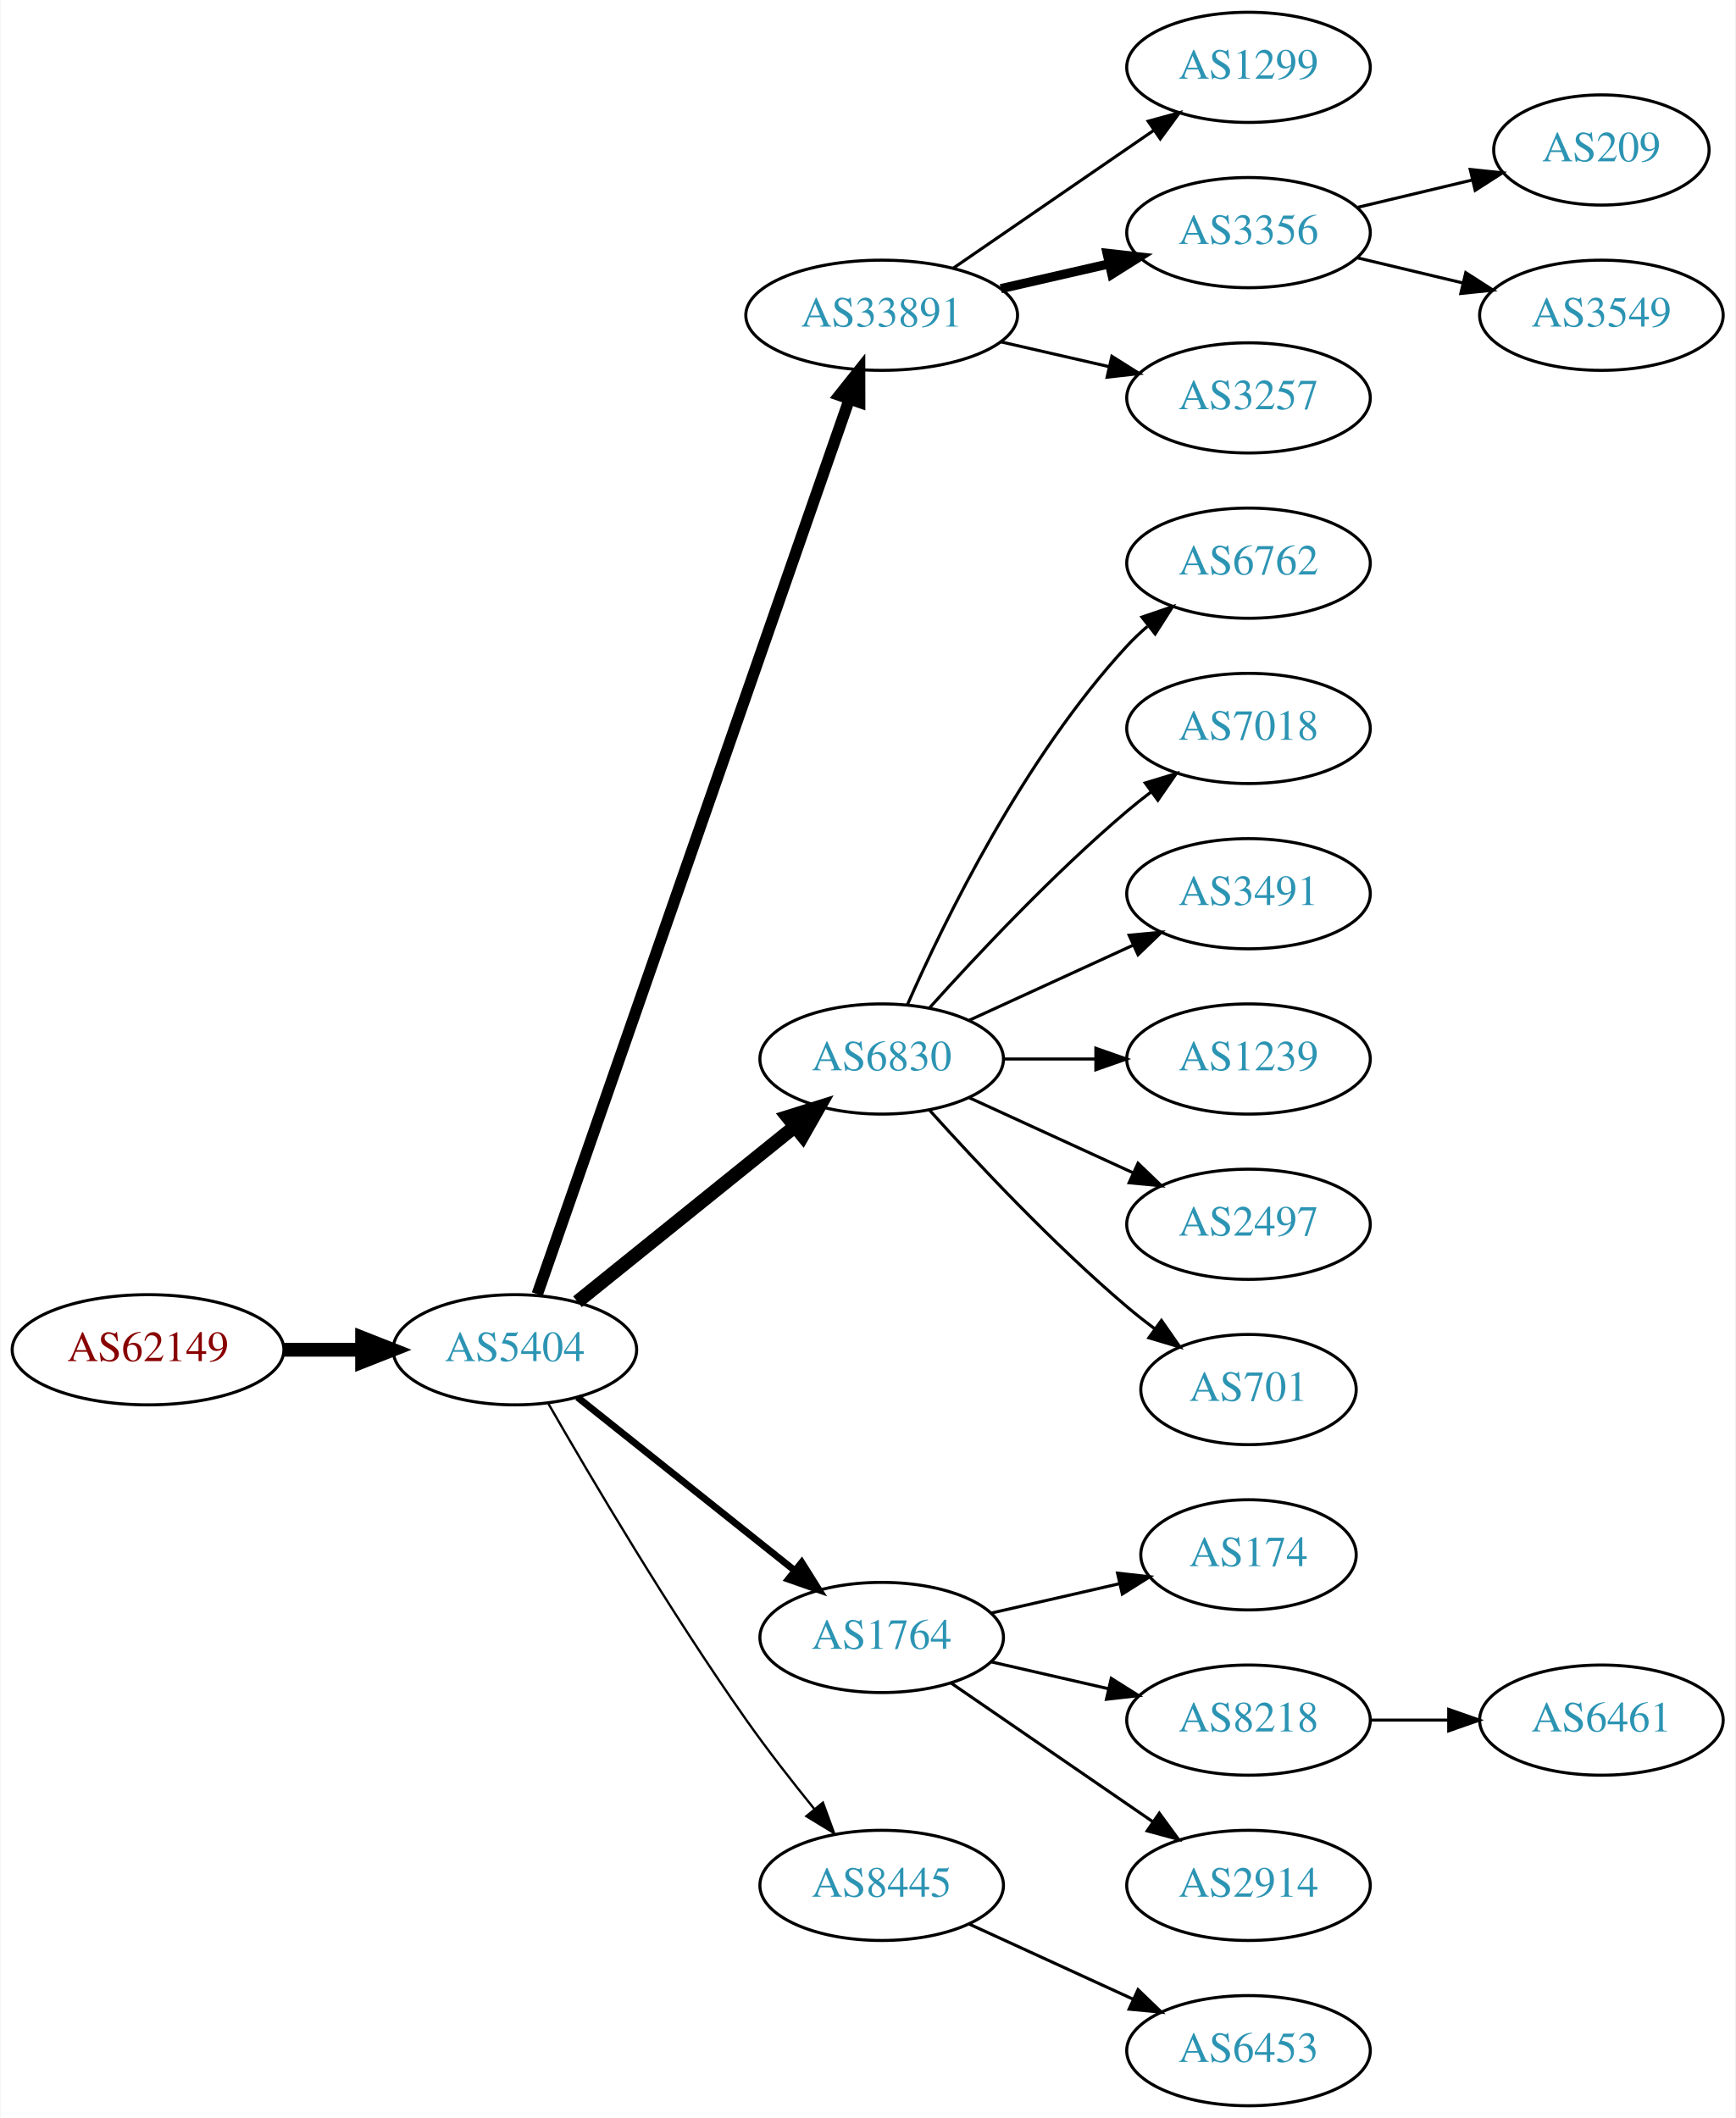
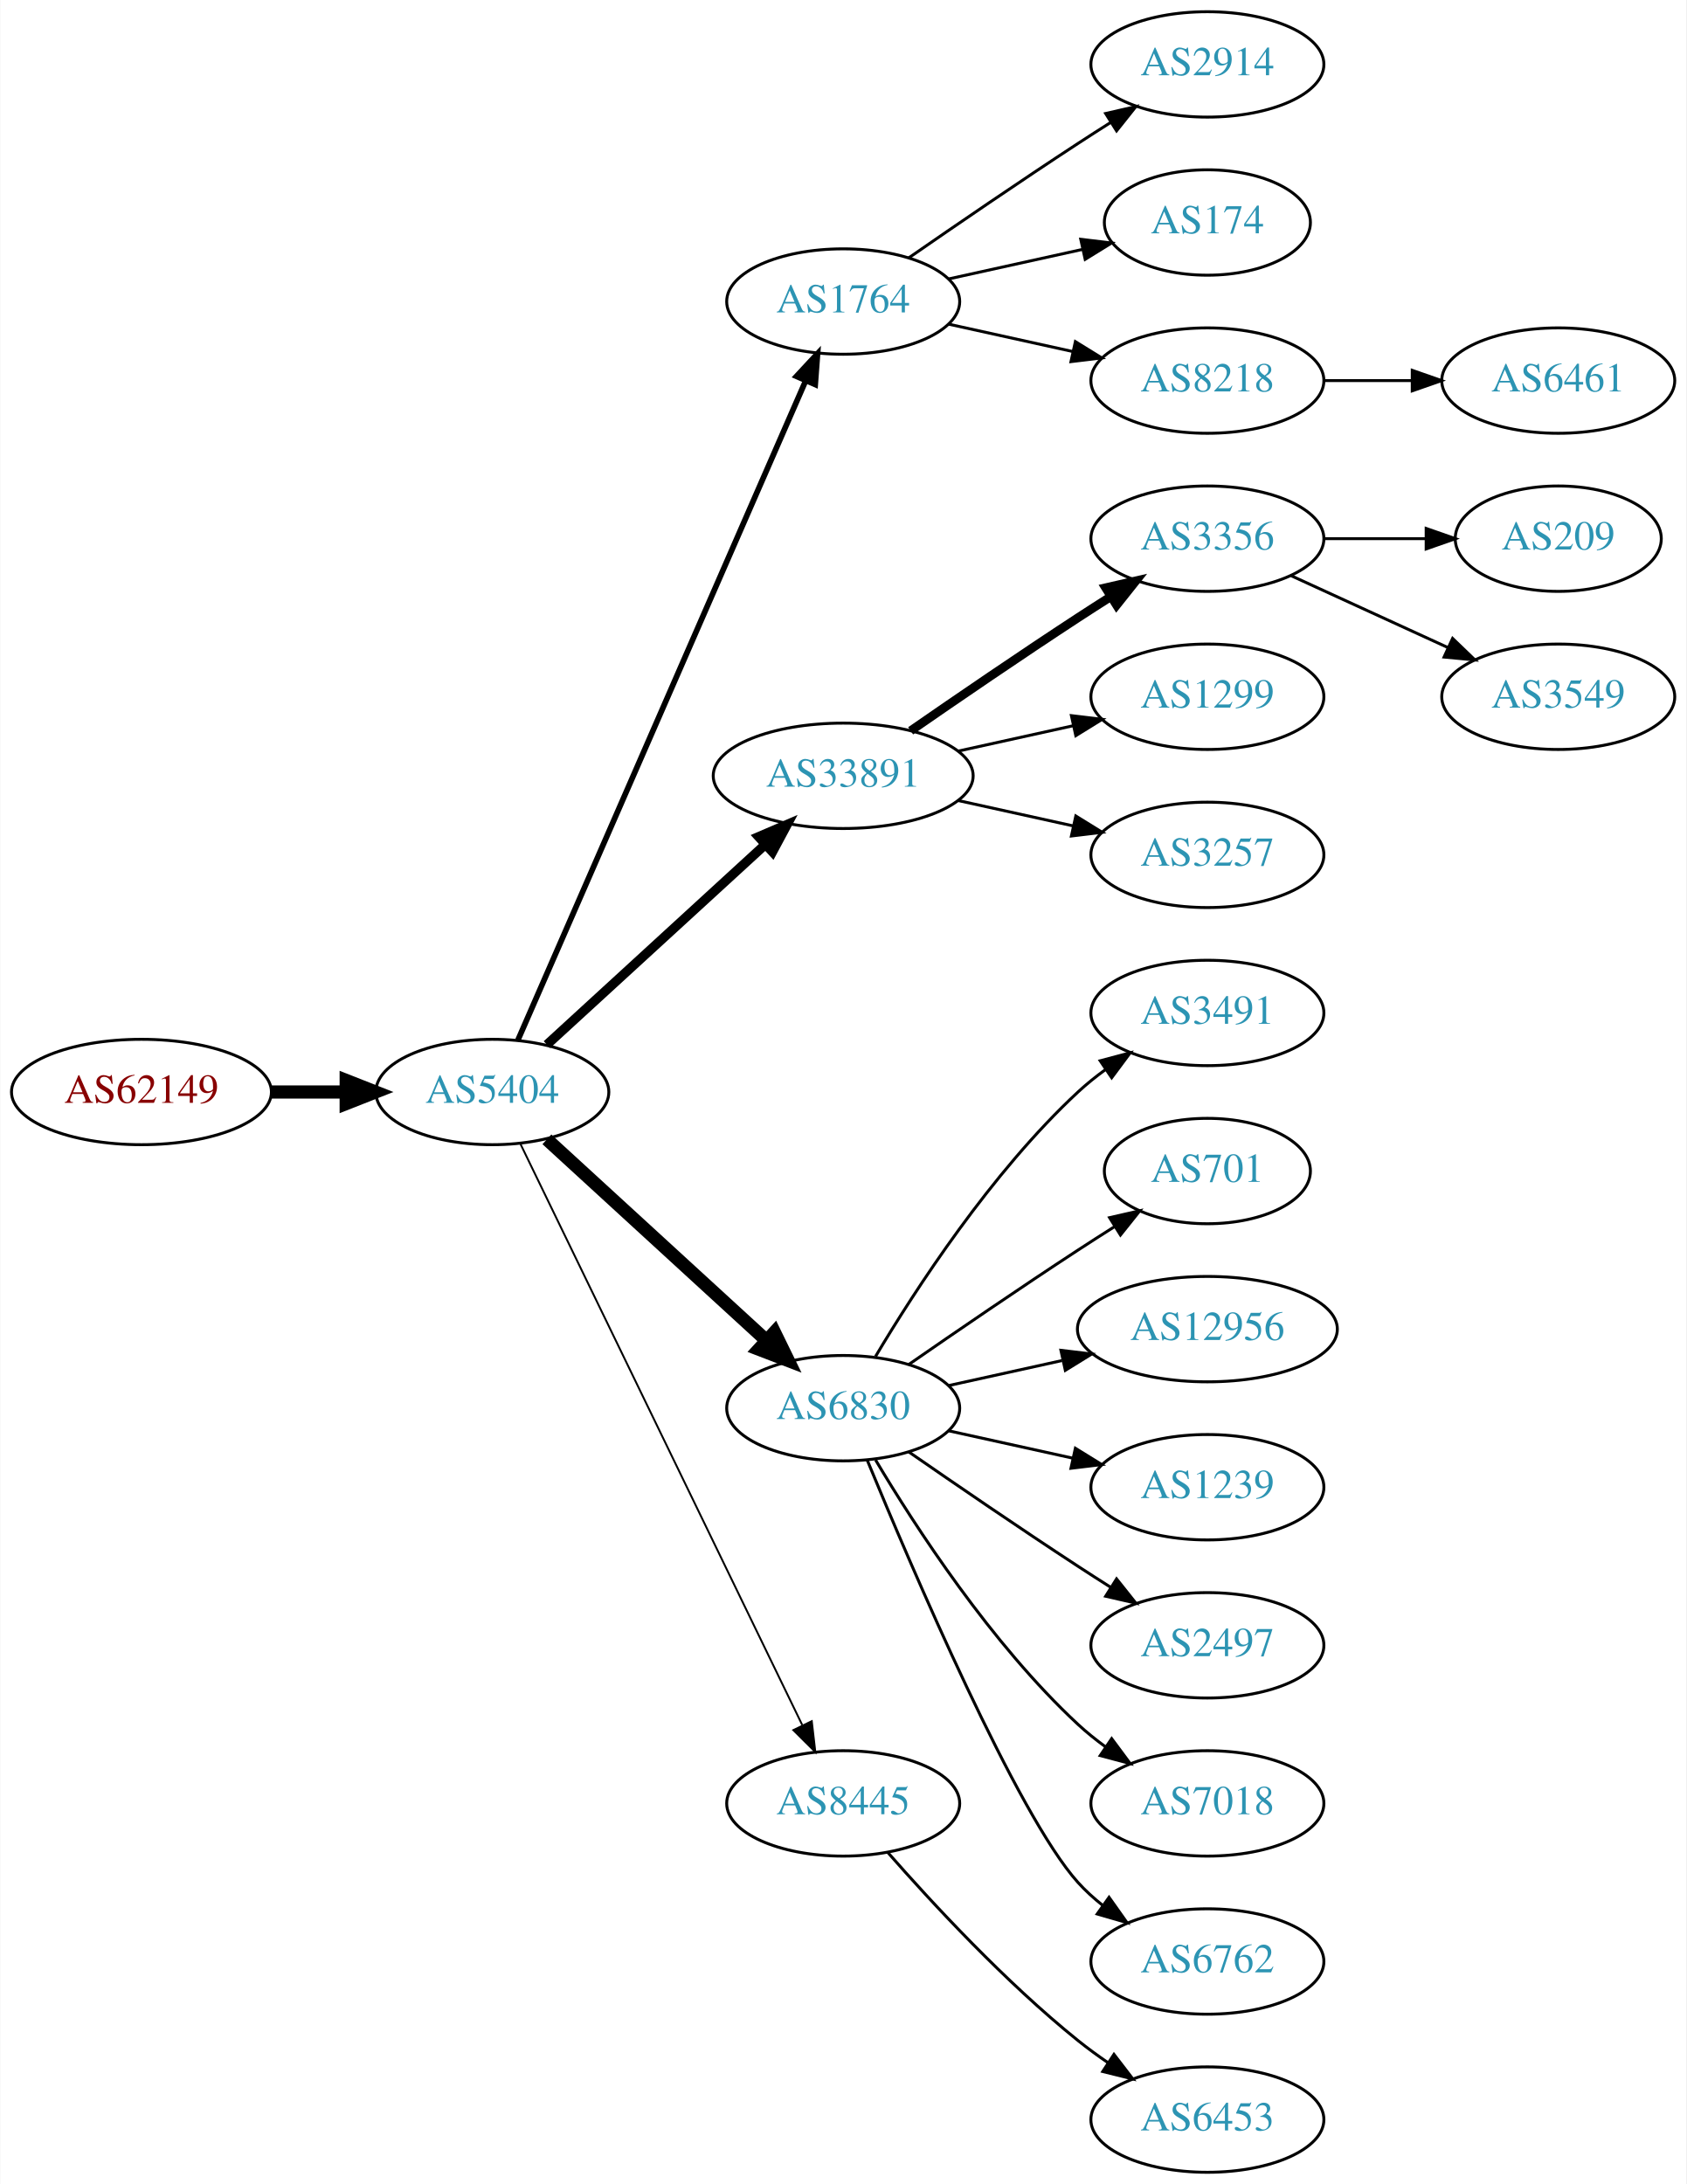
- <svg xmlns="http://www.w3.org/2000/svg" xmlns:xlink="http://www.w3.org/1999/xlink" width="567pt" height="692pt" viewBox="0.00 0.00 566.66 692.00">
-   <g id="graph0" class="graph" transform="scale(1 1) rotate(0) translate(4 688)">
-     <polygon fill="white" stroke="none" points="-4,4 -4,-688 562.663,-688 562.663,4 -4,4" />
+ <svg xmlns="http://www.w3.org/2000/svg" xmlns:xlink="http://www.w3.org/1999/xlink" width="576pt" height="746pt" viewBox="0.00 0.00 575.76 746.00">
+   <g id="graph0" class="graph" transform="scale(1 1) rotate(0) translate(4 742)">
+     <polygon fill="white" stroke="none" points="-4,4 -4,-742 571.762,-742 571.762,4 -4,4" />
    <g id="node1" class="node">
      <g id="a_node1">
        <a xlink:href="/asn/62149" xlink:title="AS62149 ~ Verein Kabel-TV Gerlos [AT]">
-           <ellipse fill="#ffffff" stroke="black" cx="44.196" cy="-247" rx="44.393" ry="18" />
-           <text text-anchor="middle" x="44.196" y="-243.3" font-family="Times,serif" font-size="14.00" fill="#880000">AS62149</text>
+           <ellipse fill="#ffffff" stroke="black" cx="44.196" cy="-369" rx="44.393" ry="18" />
+           <text text-anchor="middle" x="44.196" y="-365.3" font-family="Times,serif" font-size="14.00" fill="#880000">AS62149</text>
        </a>
      </g>
    </g>
    <g id="node2" class="node">
      <g id="a_node2">
        <a xlink:href="/asn/5404" xlink:title="AS5404 ~ ASN conova communications GmbH [AT]">
-           <ellipse fill="#ffffff" stroke="black" cx="164.039" cy="-247" rx="39.794" ry="18" />
-           <text text-anchor="middle" x="164.039" y="-243.3" font-family="Times,serif" font-size="14.00" fill="#2c94b3">AS5404</text>
+           <ellipse fill="#ffffff" stroke="black" cx="164.039" cy="-369" rx="39.794" ry="18" />
+           <text text-anchor="middle" x="164.039" y="-365.3" font-family="Times,serif" font-size="14.00" fill="#2c94b3">AS5404</text>
        </a>
      </g>
    </g>
    <g id="edge1" class="edge">
-       <path fill="none" stroke="black" stroke-width="4.5" d="M88.407,-247C96.72,-247 105.482,-247 113.965,-247" />
-       <polygon fill="black" stroke="black" stroke-width="4.5" points="114.123,-250.938 124.123,-247 114.123,-243.063 114.123,-250.938" />
+       <path fill="none" stroke="black" stroke-width="4.5" d="M88.407,-369C96.72,-369 105.482,-369 113.965,-369" />
+       <polygon fill="black" stroke="black" stroke-width="4.5" points="114.123,-372.938 124.123,-369 114.123,-365.063 114.123,-372.938" />
    </g>
    <g id="node3" class="node">
      <g id="a_node3">
-         <a xlink:href="/asn/33891" xlink:title="AS33891 ~ CORE-BACKBONE GMBH GLOBAL NETWORK [DE]">
-           <ellipse fill="#ffffff" stroke="black" cx="283.881" cy="-585" rx="44.393" ry="18" />
-           <text text-anchor="middle" x="283.881" y="-581.3" font-family="Times,serif" font-size="14.00" fill="#2c94b3">AS33891</text>
+         <a xlink:href="/asn/1764" xlink:title="AS1764 ~ NEXTLAYER-AS [AT]">
+           <ellipse fill="#ffffff" stroke="black" cx="283.881" cy="-639" rx="39.794" ry="18" />
+           <text text-anchor="middle" x="283.881" y="-635.3" font-family="Times,serif" font-size="14.00" fill="#2c94b3">AS1764</text>
        </a>
      </g>
    </g>
    <g id="edge2" class="edge">
-       <path fill="none" stroke="black" stroke-width="3.75" d="M171.374,-265.172C190.842,-321.01 249.878,-490.34 273.228,-557.311" />
-       <polygon fill="black" stroke="black" stroke-width="3.75" points="270.06,-558.858 276.657,-567.148 276.67,-556.553 270.06,-558.858" />
+       <path fill="none" stroke="black" stroke-width="1.929" d="M172.771,-386.715C192.872,-432.771 246.88,-556.514 270.983,-611.739" />
+       <polygon fill="black" stroke="black" stroke-width="1.929" points="267.913,-613.454 275.121,-621.219 274.328,-610.654 267.913,-613.454" />
    </g>
    <g id="node4" class="node">
      <g id="a_node4">
-         <a xlink:href="/asn/6830" xlink:title="AS6830 ~ LGI-UPC [AT]">
-           <ellipse fill="#ffffff" stroke="black" cx="283.881" cy="-342" rx="39.794" ry="18" />
-           <text text-anchor="middle" x="283.881" y="-338.3" font-family="Times,serif" font-size="14.00" fill="#2c94b3">AS6830</text>
+         <a xlink:href="/asn/33891" xlink:title="AS33891 ~ CORE-BACKBONE GMBH GLOBAL NETWORK [DE]">
+           <ellipse fill="#ffffff" stroke="black" cx="283.881" cy="-477" rx="44.393" ry="18" />
+           <text text-anchor="middle" x="283.881" y="-473.3" font-family="Times,serif" font-size="14.00" fill="#2c94b3">AS33891</text>
        </a>
      </g>
    </g>
    <g id="edge3" class="edge">
-       <path fill="none" stroke="black" stroke-width="4.5" d="M184.498,-262.687C203.859,-278.295 233.74,-302.385 255.493,-319.921" />
-       <polygon fill="black" stroke="black" stroke-width="4.5" points="253.136,-323.079 263.393,-326.289 258.079,-316.948 253.136,-323.079" />
+       <path fill="none" stroke="black" stroke-width="3.214" d="M182.681,-385.169C202.439,-403.276 234.641,-432.789 257.193,-453.457" />
+       <polygon fill="black" stroke="black" stroke-width="3.214" points="254.994,-456.189 264.731,-460.365 259.723,-451.029 254.994,-456.189" />
    </g>
    <g id="node5" class="node">
      <g id="a_node5">
-         <a xlink:href="/asn/1764" xlink:title="AS1764 ~ NEXTLAYER-AS [AT]">
-           <ellipse fill="#ffffff" stroke="black" cx="283.881" cy="-153" rx="39.794" ry="18" />
-           <text text-anchor="middle" x="283.881" y="-149.3" font-family="Times,serif" font-size="14.00" fill="#2c94b3">AS1764</text>
+         <a xlink:href="/asn/6830" xlink:title="AS6830 ~ LGI-UPC [AT]">
+           <ellipse fill="#ffffff" stroke="black" cx="283.881" cy="-261" rx="39.794" ry="18" />
+           <text text-anchor="middle" x="283.881" y="-257.3" font-family="Times,serif" font-size="14.00" fill="#2c94b3">AS6830</text>
        </a>
      </g>
    </g>
    <g id="edge4" class="edge">
-       <path fill="none" stroke="black" stroke-width="2.25" d="M184.498,-231.478C203.859,-216.034 233.74,-192.198 255.493,-174.847" />
-       <polygon fill="black" stroke="black" stroke-width="2.25" points="257.758,-177.517 263.393,-168.545 253.393,-172.045 257.758,-177.517" />
+       <path fill="none" stroke="black" stroke-width="4.5" d="M182.681,-352.831C202.554,-334.618 235.016,-304.867 257.585,-284.183" />
+       <polygon fill="black" stroke="black" stroke-width="4.5" points="260.406,-286.939 265.118,-277.279 255.086,-281.133 260.406,-286.939" />
    </g>
    <g id="node6" class="node">
      <g id="a_node6">
        <a xlink:href="/asn/8445" xlink:title="AS8445 ~ SALZBURG-AG-AS [AT]">
-           <ellipse fill="#ffffff" stroke="black" cx="283.881" cy="-72" rx="39.794" ry="18" />
-           <text text-anchor="middle" x="283.881" y="-68.3" font-family="Times,serif" font-size="14.00" fill="#2c94b3">AS8445</text>
+           <ellipse fill="#ffffff" stroke="black" cx="283.881" cy="-126" rx="39.794" ry="18" />
+           <text text-anchor="middle" x="283.881" y="-122.3" font-family="Times,serif" font-size="14.00" fill="#2c94b3">AS8445</text>
        </a>
      </g>
    </g>
    <g id="edge5" class="edge">
-       <path fill="none" stroke="black" stroke-width="0.75" d="M175.022,-229.34C188.766,-205.388 214.666,-161.514 239.685,-126 246.567,-116.231 254.627,-105.896 261.909,-96.911" />
-       <polygon fill="black" stroke="black" stroke-width="0.75" points="264.685,-99.046 268.322,-89.095 259.273,-94.606 264.685,-99.046" />
+       <path fill="none" stroke="black" stroke-width="0.643" d="M173.704,-351.132C194.184,-308.899 245.672,-202.728 269.898,-152.773" />
+       <polygon fill="black" stroke="black" stroke-width="0.643" points="273.148,-154.092 274.362,-143.567 266.849,-151.037 273.148,-154.092" />
    </g>
    <g id="node7" class="node">
      <g id="a_node7">
-         <a xlink:href="/asn/1299" xlink:title="AS1299 ~ Telia Carrier [EU]">
-           <ellipse fill="#ffffff" stroke="black" cx="403.724" cy="-666" rx="39.794" ry="18" />
-           <text text-anchor="middle" x="403.724" y="-662.3" font-family="Times,serif" font-size="14.00" fill="#2c94b3">AS1299</text>
+         <a xlink:href="/asn/2914" xlink:title="AS2914 ~ NTT America, Inc. [US]">
+           <ellipse fill="#ffffff" stroke="black" cx="408.273" cy="-720" rx="39.794" ry="18" />
+           <text text-anchor="middle" x="408.273" y="-716.3" font-family="Times,serif" font-size="14.00" fill="#2c94b3">AS2914</text>
        </a>
      </g>
    </g>
    <g id="edge6" class="edge">
-       <path fill="none" stroke="black" d="M307.324,-600.426C325.905,-613.198 352.466,-631.455 372.846,-645.463" />
-       <polygon fill="black" stroke="black" points="370.936,-648.398 381.16,-651.178 374.902,-642.629 370.936,-648.398" />
+       <path fill="none" stroke="black" d="M306.238,-653.901C322.089,-664.877 344.292,-680.079 364.077,-693 367.659,-695.339 371.43,-697.759 375.19,-700.144" />
+       <polygon fill="black" stroke="black" points="373.523,-703.231 383.851,-705.596 377.252,-697.307 373.523,-703.231" />
    </g>
    <g id="node8" class="node">
      <g id="a_node8">
-         <a xlink:href="/asn/3356" xlink:title="AS3356 ~ Level 3 Parent, LLC [US]">
-           <ellipse fill="#ffffff" stroke="black" cx="403.724" cy="-612" rx="39.794" ry="18" />
-           <text text-anchor="middle" x="403.724" y="-608.3" font-family="Times,serif" font-size="14.00" fill="#2c94b3">AS3356</text>
+         <a xlink:href="/asn/174" xlink:title="AS174 ~ Cogent Communications [US]">
+           <ellipse fill="#ffffff" stroke="black" cx="408.273" cy="-666" rx="35.194" ry="18" />
+           <text text-anchor="middle" x="408.273" y="-662.3" font-family="Times,serif" font-size="14.00" fill="#2c94b3">AS174</text>
        </a>
      </g>
    </g>
    <g id="edge7" class="edge">
-       <path fill="none" stroke="black" stroke-width="3" d="M322.816,-593.692C334.057,-596.267 346.469,-599.111 358.092,-601.774" />
-       <polygon fill="black" stroke="black" stroke-width="3" points="357.525,-605.235 368.054,-604.057 359.088,-598.412 357.525,-605.235" />
+       <path fill="none" stroke="black" d="M319.954,-646.737C334.187,-649.877 350.742,-653.529 365.586,-656.804" />
+       <polygon fill="black" stroke="black" points="365.021,-660.263 375.54,-659 366.529,-653.428 365.021,-660.263" />
    </g>
    <g id="node9" class="node">
      <g id="a_node9">
-         <a xlink:href="/asn/3257" xlink:title="AS3257 ~ GTT [DE]">
-           <ellipse fill="#ffffff" stroke="black" cx="403.724" cy="-558" rx="39.794" ry="18" />
-           <text text-anchor="middle" x="403.724" y="-554.3" font-family="Times,serif" font-size="14.00" fill="#2c94b3">AS3257</text>
+         <a xlink:href="/asn/8218" xlink:title="AS8218 ~ legacy Neotelecoms [FR]">
+           <ellipse fill="#ffffff" stroke="black" cx="408.273" cy="-612" rx="39.794" ry="18" />
+           <text text-anchor="middle" x="408.273" y="-608.3" font-family="Times,serif" font-size="14.00" fill="#2c94b3">AS8218</text>
        </a>
      </g>
    </g>
    <g id="edge8" class="edge">
-       <path fill="none" stroke="black" d="M322.816,-576.308C334.057,-573.733 346.469,-570.889 358.092,-568.226" />
-       <polygon fill="black" stroke="black" points="359.088,-571.588 368.054,-565.943 357.525,-564.765 359.088,-571.588" />
+       <path fill="none" stroke="black" d="M319.954,-631.263C333.141,-628.354 348.321,-625.005 362.287,-621.924" />
+       <polygon fill="black" stroke="black" points="363.184,-625.31 372.196,-619.738 361.676,-618.475 363.184,-625.31" />
    </g>
    <g id="node10" class="node">
      <g id="a_node10">
-         <a xlink:href="/asn/6762" xlink:title="AS6762 ~ TELECOM ITALIA SPARKLE S.p.A. [IT]">
-           <ellipse fill="#ffffff" stroke="black" cx="403.724" cy="-504" rx="39.794" ry="18" />
-           <text text-anchor="middle" x="403.724" y="-500.3" font-family="Times,serif" font-size="14.00" fill="#2c94b3">AS6762</text>
+         <a xlink:href="/asn/3356" xlink:title="AS3356 ~ Level 3 Parent, LLC [US]">
+           <ellipse fill="#ffffff" stroke="black" cx="408.273" cy="-558" rx="39.794" ry="18" />
+           <text text-anchor="middle" x="408.273" y="-554.3" font-family="Times,serif" font-size="14.00" fill="#2c94b3">AS3356</text>
        </a>
      </g>
    </g>
    <g id="edge9" class="edge">
-       <path fill="none" stroke="black" d="M292.297,-359.761C304.365,-387.183 330.337,-440.473 364.077,-477 366.108,-479.198 368.347,-481.319 370.693,-483.34" />
-       <polygon fill="black" stroke="black" points="368.905,-486.386 378.937,-489.794 373.22,-480.874 368.905,-486.386" />
+       <path fill="none" stroke="black" stroke-width="3" d="M306.912,-492.367C322.714,-503.305 344.571,-518.261 364.077,-531 367.659,-533.339 371.43,-535.759 375.19,-538.144" />
+       <polygon fill="black" stroke="black" stroke-width="3" points="373.523,-541.231 383.851,-543.596 377.252,-535.307 373.523,-541.231" />
    </g>
    <g id="node11" class="node">
      <g id="a_node11">
-         <a xlink:href="/asn/7018" xlink:title="AS7018 ~ AT&amp;T Services, Inc. [US]">
-           <ellipse fill="#ffffff" stroke="black" cx="403.724" cy="-450" rx="39.794" ry="18" />
-           <text text-anchor="middle" x="403.724" y="-446.3" font-family="Times,serif" font-size="14.00" fill="#2c94b3">AS7018</text>
+         <a xlink:href="/asn/1299" xlink:title="AS1299 ~ Telia Carrier [EU]">
+           <ellipse fill="#ffffff" stroke="black" cx="408.273" cy="-504" rx="39.794" ry="18" />
+           <text text-anchor="middle" x="408.273" y="-500.3" font-family="Times,serif" font-size="14.00" fill="#2c94b3">AS1299</text>
        </a>
      </g>
    </g>
    <g id="edge10" class="edge">
-       <path fill="none" stroke="black" d="M299.527,-358.725C314.828,-375.765 339.925,-402.523 364.077,-423 366.574,-425.117 369.235,-427.232 371.946,-429.293" />
-       <polygon fill="black" stroke="black" points="369.983,-432.194 380.123,-435.266 374.112,-426.541 369.983,-432.194" />
+       <path fill="none" stroke="black" d="M323.271,-485.469C335.662,-488.202 349.509,-491.257 362.329,-494.085" />
+       <polygon fill="black" stroke="black" points="361.825,-497.558 372.344,-496.295 363.333,-490.722 361.825,-497.558" />
    </g>
    <g id="node12" class="node">
      <g id="a_node12">
-         <a xlink:href="/asn/3491" xlink:title="AS3491 ~ PCCW Global, Inc. [US]">
-           <ellipse fill="#ffffff" stroke="black" cx="403.724" cy="-396" rx="39.794" ry="18" />
-           <text text-anchor="middle" x="403.724" y="-392.3" font-family="Times,serif" font-size="14.00" fill="#2c94b3">AS3491</text>
+         <a xlink:href="/asn/3257" xlink:title="AS3257 ~ GTT [DE]">
+           <ellipse fill="#ffffff" stroke="black" cx="408.273" cy="-450" rx="39.794" ry="18" />
+           <text text-anchor="middle" x="408.273" y="-446.3" font-family="Times,serif" font-size="14.00" fill="#2c94b3">AS3257</text>
        </a>
      </g>
    </g>
    <g id="edge11" class="edge">
-       <path fill="none" stroke="black" d="M312.51,-354.661C328.467,-361.973 348.738,-371.261 366.02,-379.181" />
-       <polygon fill="black" stroke="black" points="364.719,-382.435 375.268,-383.419 367.635,-376.071 364.719,-382.435" />
+       <path fill="none" stroke="black" d="M323.271,-468.531C335.662,-465.798 349.509,-462.743 362.329,-459.915" />
+       <polygon fill="black" stroke="black" points="363.333,-463.278 372.344,-457.705 361.825,-456.442 363.333,-463.278" />
    </g>
    <g id="node13" class="node">
      <g id="a_node13">
-         <a xlink:href="/asn/1239" xlink:title="AS1239 ~ Sprint [US]">
-           <ellipse fill="#ffffff" stroke="black" cx="403.724" cy="-342" rx="39.794" ry="18" />
-           <text text-anchor="middle" x="403.724" y="-338.3" font-family="Times,serif" font-size="14.00" fill="#2c94b3">AS1239</text>
+         <a xlink:href="/asn/3491" xlink:title="AS3491 ~ PCCW Global, Inc. [US]">
+           <ellipse fill="#ffffff" stroke="black" cx="408.273" cy="-396" rx="39.794" ry="18" />
+           <text text-anchor="middle" x="408.273" y="-392.3" font-family="Times,serif" font-size="14.00" fill="#2c94b3">AS3491</text>
        </a>
      </g>
    </g>
    <g id="edge12" class="edge">
-       <path fill="none" stroke="black" d="M323.794,-342C333.347,-342 343.697,-342 353.659,-342" />
-       <polygon fill="black" stroke="black" points="353.852,-345.5 363.852,-342 353.852,-338.5 353.852,-345.5" />
+       <path fill="none" stroke="black" d="M294.927,-278.671C308.498,-301.472 334.43,-341.472 364.077,-369 366.984,-371.699 370.197,-374.28 373.521,-376.703" />
+       <polygon fill="black" stroke="black" points="371.656,-379.667 381.899,-382.375 375.58,-373.87 371.656,-379.667" />
    </g>
    <g id="node14" class="node">
      <g id="a_node14">
-         <a xlink:href="/asn/2497" xlink:title="AS2497 ~ Internet Initiative Japan Inc. [JP]">
-           <ellipse fill="#ffffff" stroke="black" cx="403.724" cy="-288" rx="39.794" ry="18" />
-           <text text-anchor="middle" x="403.724" y="-284.3" font-family="Times,serif" font-size="14.00" fill="#2c94b3">AS2497</text>
+         <a xlink:href="/asn/701" xlink:title="AS701 ~ UUNET [US]">
+           <ellipse fill="#ffffff" stroke="black" cx="408.273" cy="-342" rx="35.194" ry="18" />
+           <text text-anchor="middle" x="408.273" y="-338.3" font-family="Times,serif" font-size="14.00" fill="#2c94b3">AS701</text>
        </a>
      </g>
    </g>
    <g id="edge13" class="edge">
-       <path fill="none" stroke="black" d="M312.51,-329.339C328.467,-322.027 348.738,-312.739 366.02,-304.819" />
-       <polygon fill="black" stroke="black" points="367.635,-307.929 375.268,-300.581 364.719,-301.565 367.635,-307.929" />
+       <path fill="none" stroke="black" d="M306.238,-275.901C322.089,-286.877 344.292,-302.079 364.077,-315 368.122,-317.642 372.407,-320.385 376.647,-323.067" />
+       <polygon fill="black" stroke="black" points="374.861,-326.079 385.191,-328.432 378.584,-320.15 374.861,-326.079" />
    </g>
    <g id="node15" class="node">
      <g id="a_node15">
-         <a xlink:href="/asn/701" xlink:title="AS701 ~ UUNET [US]">
-           <ellipse fill="#ffffff" stroke="black" cx="403.724" cy="-234" rx="35.194" ry="18" />
-           <text text-anchor="middle" x="403.724" y="-230.3" font-family="Times,serif" font-size="14.00" fill="#2c94b3">AS701</text>
+         <a xlink:href="/asn/12956" xlink:title="AS12956 ~ TELXIUS [ES]">
+           <ellipse fill="#ffffff" stroke="black" cx="408.273" cy="-288" rx="44.393" ry="18" />
+           <text text-anchor="middle" x="408.273" y="-284.3" font-family="Times,serif" font-size="14.00" fill="#2c94b3">AS12956</text>
        </a>
      </g>
    </g>
    <g id="edge14" class="edge">
-       <path fill="none" stroke="black" d="M299.527,-325.275C314.828,-308.235 339.925,-281.477 364.077,-261 366.93,-258.582 369.995,-256.167 373.106,-253.831" />
-       <polygon fill="black" stroke="black" points="375.279,-256.578 381.334,-247.884 371.179,-250.905 375.279,-256.578" />
+       <path fill="none" stroke="black" d="M319.954,-268.737C331.993,-271.393 345.693,-274.415 358.614,-277.266" />
+       <polygon fill="black" stroke="black" points="358.244,-280.768 368.763,-279.505 359.752,-273.932 358.244,-280.768" />
    </g>
    <g id="node16" class="node">
      <g id="a_node16">
-         <a xlink:href="/asn/174" xlink:title="AS174 ~ Cogent Communications [US]">
-           <ellipse fill="#ffffff" stroke="black" cx="403.724" cy="-180" rx="35.194" ry="18" />
-           <text text-anchor="middle" x="403.724" y="-176.3" font-family="Times,serif" font-size="14.00" fill="#2c94b3">AS174</text>
+         <a xlink:href="/asn/1239" xlink:title="AS1239 ~ Sprint [US]">
+           <ellipse fill="#ffffff" stroke="black" cx="408.273" cy="-234" rx="39.794" ry="18" />
+           <text text-anchor="middle" x="408.273" y="-230.3" font-family="Times,serif" font-size="14.00" fill="#2c94b3">AS1239</text>
        </a>
      </g>
    </g>
    <g id="edge15" class="edge">
-       <path fill="none" stroke="black" d="M319.6,-160.955C332.693,-163.955 347.715,-167.396 361.356,-170.522" />
-       <polygon fill="black" stroke="black" points="360.934,-174.016 371.463,-172.838 362.497,-167.193 360.934,-174.016" />
+       <path fill="none" stroke="black" d="M319.954,-253.263C333.141,-250.354 348.321,-247.005 362.287,-243.924" />
+       <polygon fill="black" stroke="black" points="363.184,-247.31 372.196,-241.738 361.676,-240.475 363.184,-247.31" />
    </g>
    <g id="node17" class="node">
      <g id="a_node17">
-         <a xlink:href="/asn/8218" xlink:title="AS8218 ~ legacy Neotelecoms [FR]">
-           <ellipse fill="#ffffff" stroke="black" cx="403.724" cy="-126" rx="39.794" ry="18" />
-           <text text-anchor="middle" x="403.724" y="-122.3" font-family="Times,serif" font-size="14.00" fill="#2c94b3">AS8218</text>
+         <a xlink:href="/asn/2497" xlink:title="AS2497 ~ Internet Initiative Japan Inc. [JP]">
+           <ellipse fill="#ffffff" stroke="black" cx="408.273" cy="-180" rx="39.794" ry="18" />
+           <text text-anchor="middle" x="408.273" y="-176.3" font-family="Times,serif" font-size="14.00" fill="#2c94b3">AS2497</text>
        </a>
      </g>
    </g>
    <g id="edge16" class="edge">
-       <path fill="none" stroke="black" d="M319.6,-145.045C331.6,-142.296 345.221,-139.175 357.914,-136.267" />
-       <polygon fill="black" stroke="black" points="358.88,-139.636 367.845,-133.991 357.316,-132.813 358.88,-139.636" />
+       <path fill="none" stroke="black" d="M306.238,-246.099C322.089,-235.123 344.292,-219.921 364.077,-207 367.659,-204.661 371.43,-202.241 375.19,-199.856" />
+       <polygon fill="black" stroke="black" points="377.252,-202.693 383.851,-194.404 373.523,-196.769 377.252,-202.693" />
    </g>
    <g id="node18" class="node">
      <g id="a_node18">
-         <a xlink:href="/asn/2914" xlink:title="AS2914 ~ NTT America, Inc. [US]">
-           <ellipse fill="#ffffff" stroke="black" cx="403.724" cy="-72" rx="39.794" ry="18" />
-           <text text-anchor="middle" x="403.724" y="-68.3" font-family="Times,serif" font-size="14.00" fill="#2c94b3">AS2914</text>
+         <a xlink:href="/asn/7018" xlink:title="AS7018 ~ AT&amp;T Services, Inc. [US]">
+           <ellipse fill="#ffffff" stroke="black" cx="408.273" cy="-126" rx="39.794" ry="18" />
+           <text text-anchor="middle" x="408.273" y="-122.3" font-family="Times,serif" font-size="14.00" fill="#2c94b3">AS7018</text>
        </a>
      </g>
    </g>
    <g id="edge17" class="edge">
-       <path fill="none" stroke="black" d="M306.495,-138.143C324.984,-125.435 351.798,-107.005 372.427,-92.825" />
-       <polygon fill="black" stroke="black" points="374.589,-95.586 380.848,-87.037 370.624,-89.817 374.589,-95.586" />
+       <path fill="none" stroke="black" d="M294.927,-243.329C308.498,-220.528 334.43,-180.528 364.077,-153 366.984,-150.301 370.197,-147.72 373.521,-145.297" />
+       <polygon fill="black" stroke="black" points="375.58,-148.13 381.899,-139.625 371.656,-142.333 375.58,-148.13" />
+     </g>
+     <g id="node19" class="node">
+       <g id="a_node19">
+         <a xlink:href="/asn/6762" xlink:title="AS6762 ~ TELECOM ITALIA SPARKLE S.p.A. [IT]">
+           <ellipse fill="#ffffff" stroke="black" cx="408.273" cy="-72" rx="39.794" ry="18" />
+           <text text-anchor="middle" x="408.273" y="-68.3" font-family="Times,serif" font-size="14.00" fill="#2c94b3">AS6762</text>
+         </a>
+       </g>
+     </g>
+     <g id="edge18" class="edge">
+       <path fill="none" stroke="black" d="M292.04,-243.367C307.301,-206.342 343.33,-122.024 364.077,-99 366.593,-96.208 369.465,-93.599 372.504,-91.188" />
+       <polygon fill="black" stroke="black" points="374.687,-93.93 380.812,-85.285 370.633,-88.224 374.687,-93.93" />
    </g>
    <g id="node22" class="node">
      <g id="a_node22">
        <a xlink:href="/asn/6453" xlink:title="AS6453 ~ TATA COMMUNICATIONS (AMERICA) INC [US]">
-           <ellipse fill="#ffffff" stroke="black" cx="403.724" cy="-18" rx="39.794" ry="18" />
-           <text text-anchor="middle" x="403.724" y="-14.3" font-family="Times,serif" font-size="14.00" fill="#2c94b3">AS6453</text>
+           <ellipse fill="#ffffff" stroke="black" cx="408.273" cy="-18" rx="39.794" ry="18" />
+           <text text-anchor="middle" x="408.273" y="-14.3" font-family="Times,serif" font-size="14.00" fill="#2c94b3">AS6453</text>
        </a>
      </g>
    </g>
    <g id="edge21" class="edge">
-       <path fill="none" stroke="black" d="M312.51,-59.339C328.467,-52.027 348.738,-42.739 366.02,-34.819" />
-       <polygon fill="black" stroke="black" points="367.635,-37.929 375.268,-30.581 364.719,-31.565 367.635,-37.929" />
-     </g>
-     <g id="node19" class="node">
-       <g id="a_node19">
-         <a xlink:href="/asn/209" xlink:title="AS209 ~ CenturyLink Communications, LLC [US]">
-           <ellipse fill="#ffffff" stroke="black" cx="519.017" cy="-639" rx="35.194" ry="18" />
-           <text text-anchor="middle" x="519.017" y="-635.3" font-family="Times,serif" font-size="14.00" fill="#2c94b3">AS209</text>
-         </a>
-       </g>
-     </g>
-     <g id="edge18" class="edge">
-       <path fill="none" stroke="black" d="M439.331,-620.248C451.125,-623.058 464.43,-626.229 476.698,-629.153" />
-       <polygon fill="black" stroke="black" points="476.164,-632.624 486.703,-631.537 477.787,-625.814 476.164,-632.624" />
+       <path fill="none" stroke="black" d="M299.033,-109.337C314.135,-92.106 339.256,-64.976 364.077,-45 367.333,-42.38 370.858,-39.808 374.442,-37.354" />
+       <polygon fill="black" stroke="black" points="376.361,-40.281 382.815,-31.879 372.53,-34.423 376.361,-40.281" />
+     </g>
+     <g id="node23" class="node">
+       <g id="a_node23">
+         <a xlink:href="/asn/6461" xlink:title="AS6461 ~ Zayo Bandwidth [US]">
+           <ellipse fill="#ffffff" stroke="black" cx="528.116" cy="-612" rx="39.794" ry="18" />
+           <text text-anchor="middle" x="528.116" y="-608.3" font-family="Times,serif" font-size="14.00" fill="#2c94b3">AS6461</text>
+         </a>
+       </g>
+     </g>
+     <g id="edge22" class="edge">
+       <path fill="none" stroke="black" d="M448.186,-612C457.739,-612 468.089,-612 478.052,-612" />
+       <polygon fill="black" stroke="black" points="478.244,-615.5 488.244,-612 478.244,-608.5 478.244,-615.5" />
    </g>
    <g id="node20" class="node">
      <g id="a_node20">
-         <a xlink:href="/asn/3549" xlink:title="AS3549 ~ Level 3 Parent, LLC [US]">
-           <ellipse fill="#ffffff" stroke="black" cx="519.017" cy="-585" rx="39.794" ry="18" />
-           <text text-anchor="middle" x="519.017" y="-581.3" font-family="Times,serif" font-size="14.00" fill="#2c94b3">AS3549</text>
+         <a xlink:href="/asn/209" xlink:title="AS209 ~ CenturyLink Communications, LLC [US]">
+           <ellipse fill="#ffffff" stroke="black" cx="528.116" cy="-558" rx="35.194" ry="18" />
+           <text text-anchor="middle" x="528.116" y="-554.3" font-family="Times,serif" font-size="14.00" fill="#2c94b3">AS209</text>
        </a>
      </g>
    </g>
    <g id="edge19" class="edge">
-       <path fill="none" stroke="black" d="M439.331,-603.752C450.202,-601.162 462.357,-598.265 473.799,-595.538" />
-       <polygon fill="black" stroke="black" points="474.705,-598.92 483.621,-593.197 473.082,-592.111 474.705,-598.92" />
+       <path fill="none" stroke="black" d="M448.186,-558C459.273,-558 471.432,-558 482.815,-558" />
+       <polygon fill="black" stroke="black" points="482.996,-561.5 492.996,-558 482.996,-554.5 482.996,-561.5" />
    </g>
    <g id="node21" class="node">
      <g id="a_node21">
-         <a xlink:href="/asn/6461" xlink:title="AS6461 ~ Zayo Bandwidth [US]">
-           <ellipse fill="#ffffff" stroke="black" cx="519.017" cy="-126" rx="39.794" ry="18" />
-           <text text-anchor="middle" x="519.017" y="-122.3" font-family="Times,serif" font-size="14.00" fill="#2c94b3">AS6461</text>
+         <a xlink:href="/asn/3549" xlink:title="AS3549 ~ Level 3 Parent, LLC [US]">
+           <ellipse fill="#ffffff" stroke="black" cx="528.116" cy="-504" rx="39.794" ry="18" />
+           <text text-anchor="middle" x="528.116" y="-500.3" font-family="Times,serif" font-size="14.00" fill="#2c94b3">AS3549</text>
        </a>
      </g>
    </g>
    <g id="edge20" class="edge">
-       <path fill="none" stroke="black" d="M443.396,-126C451.599,-126 460.363,-126 468.895,-126" />
-       <polygon fill="black" stroke="black" points="469.134,-129.5 479.134,-126 469.134,-122.5 469.134,-129.5" />
+       <path fill="none" stroke="black" d="M436.902,-545.339C452.859,-538.027 473.13,-528.739 490.412,-520.819" />
+       <polygon fill="black" stroke="black" points="492.027,-523.929 499.66,-516.581 489.111,-517.565 492.027,-523.929" />
    </g>
  </g>
</svg>
